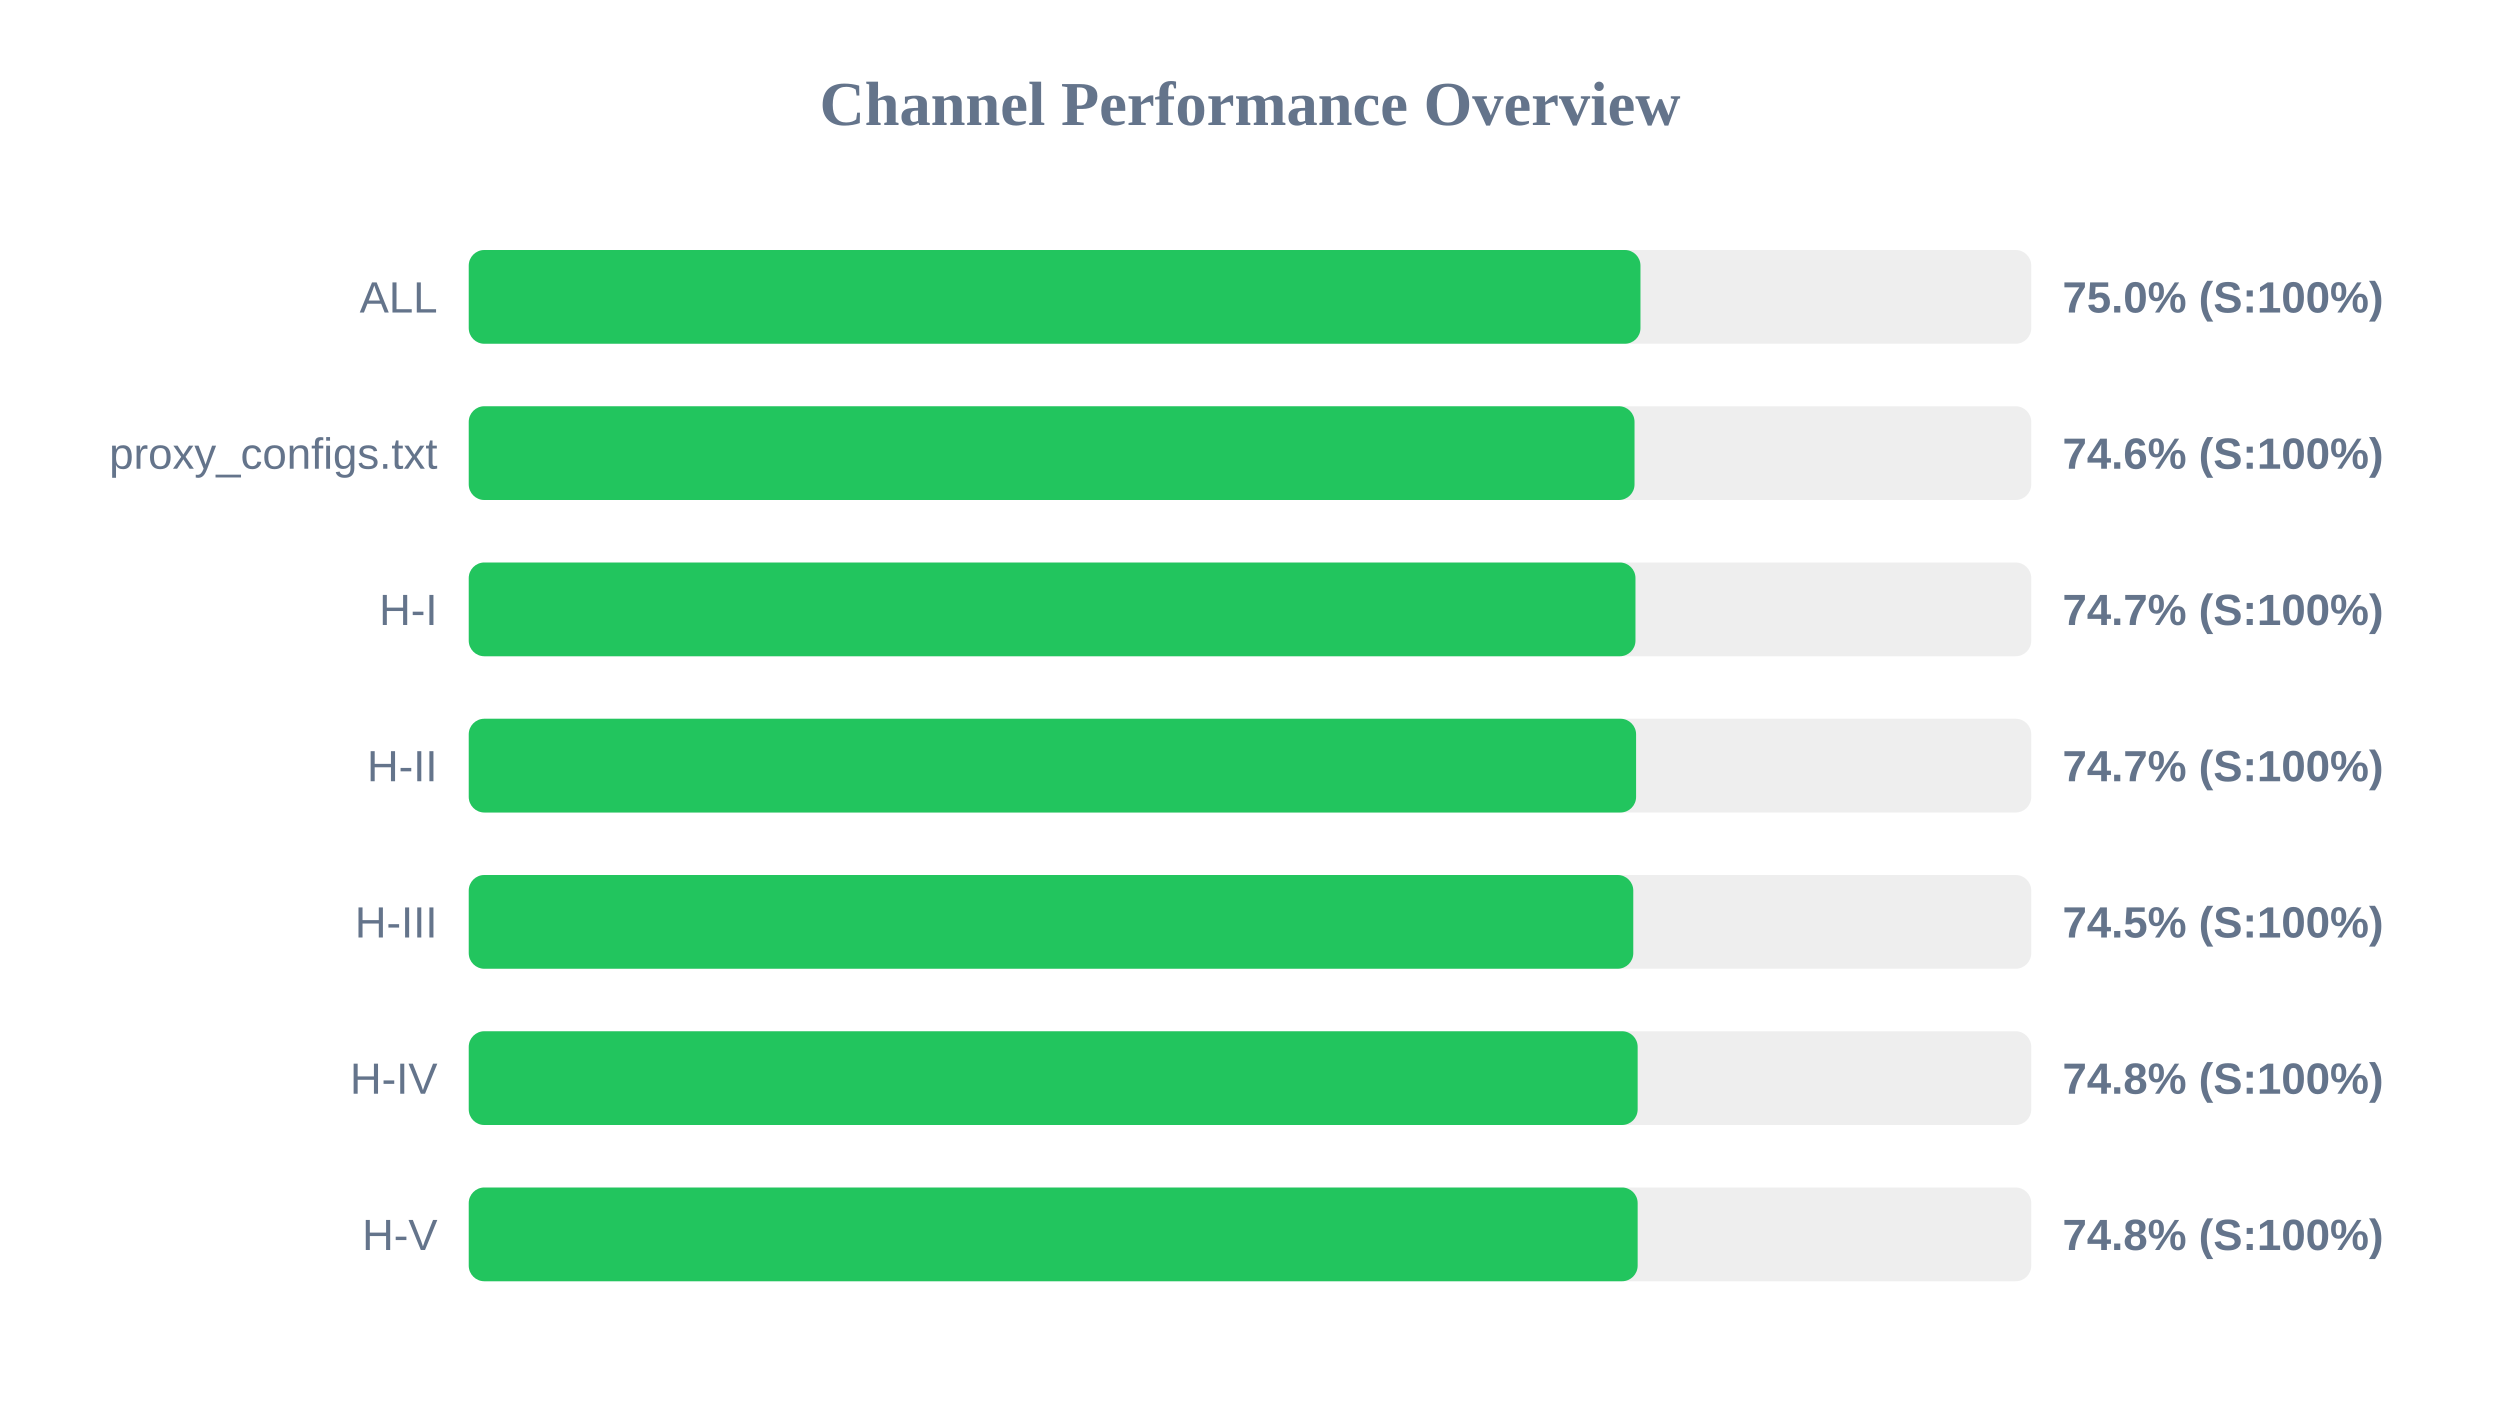
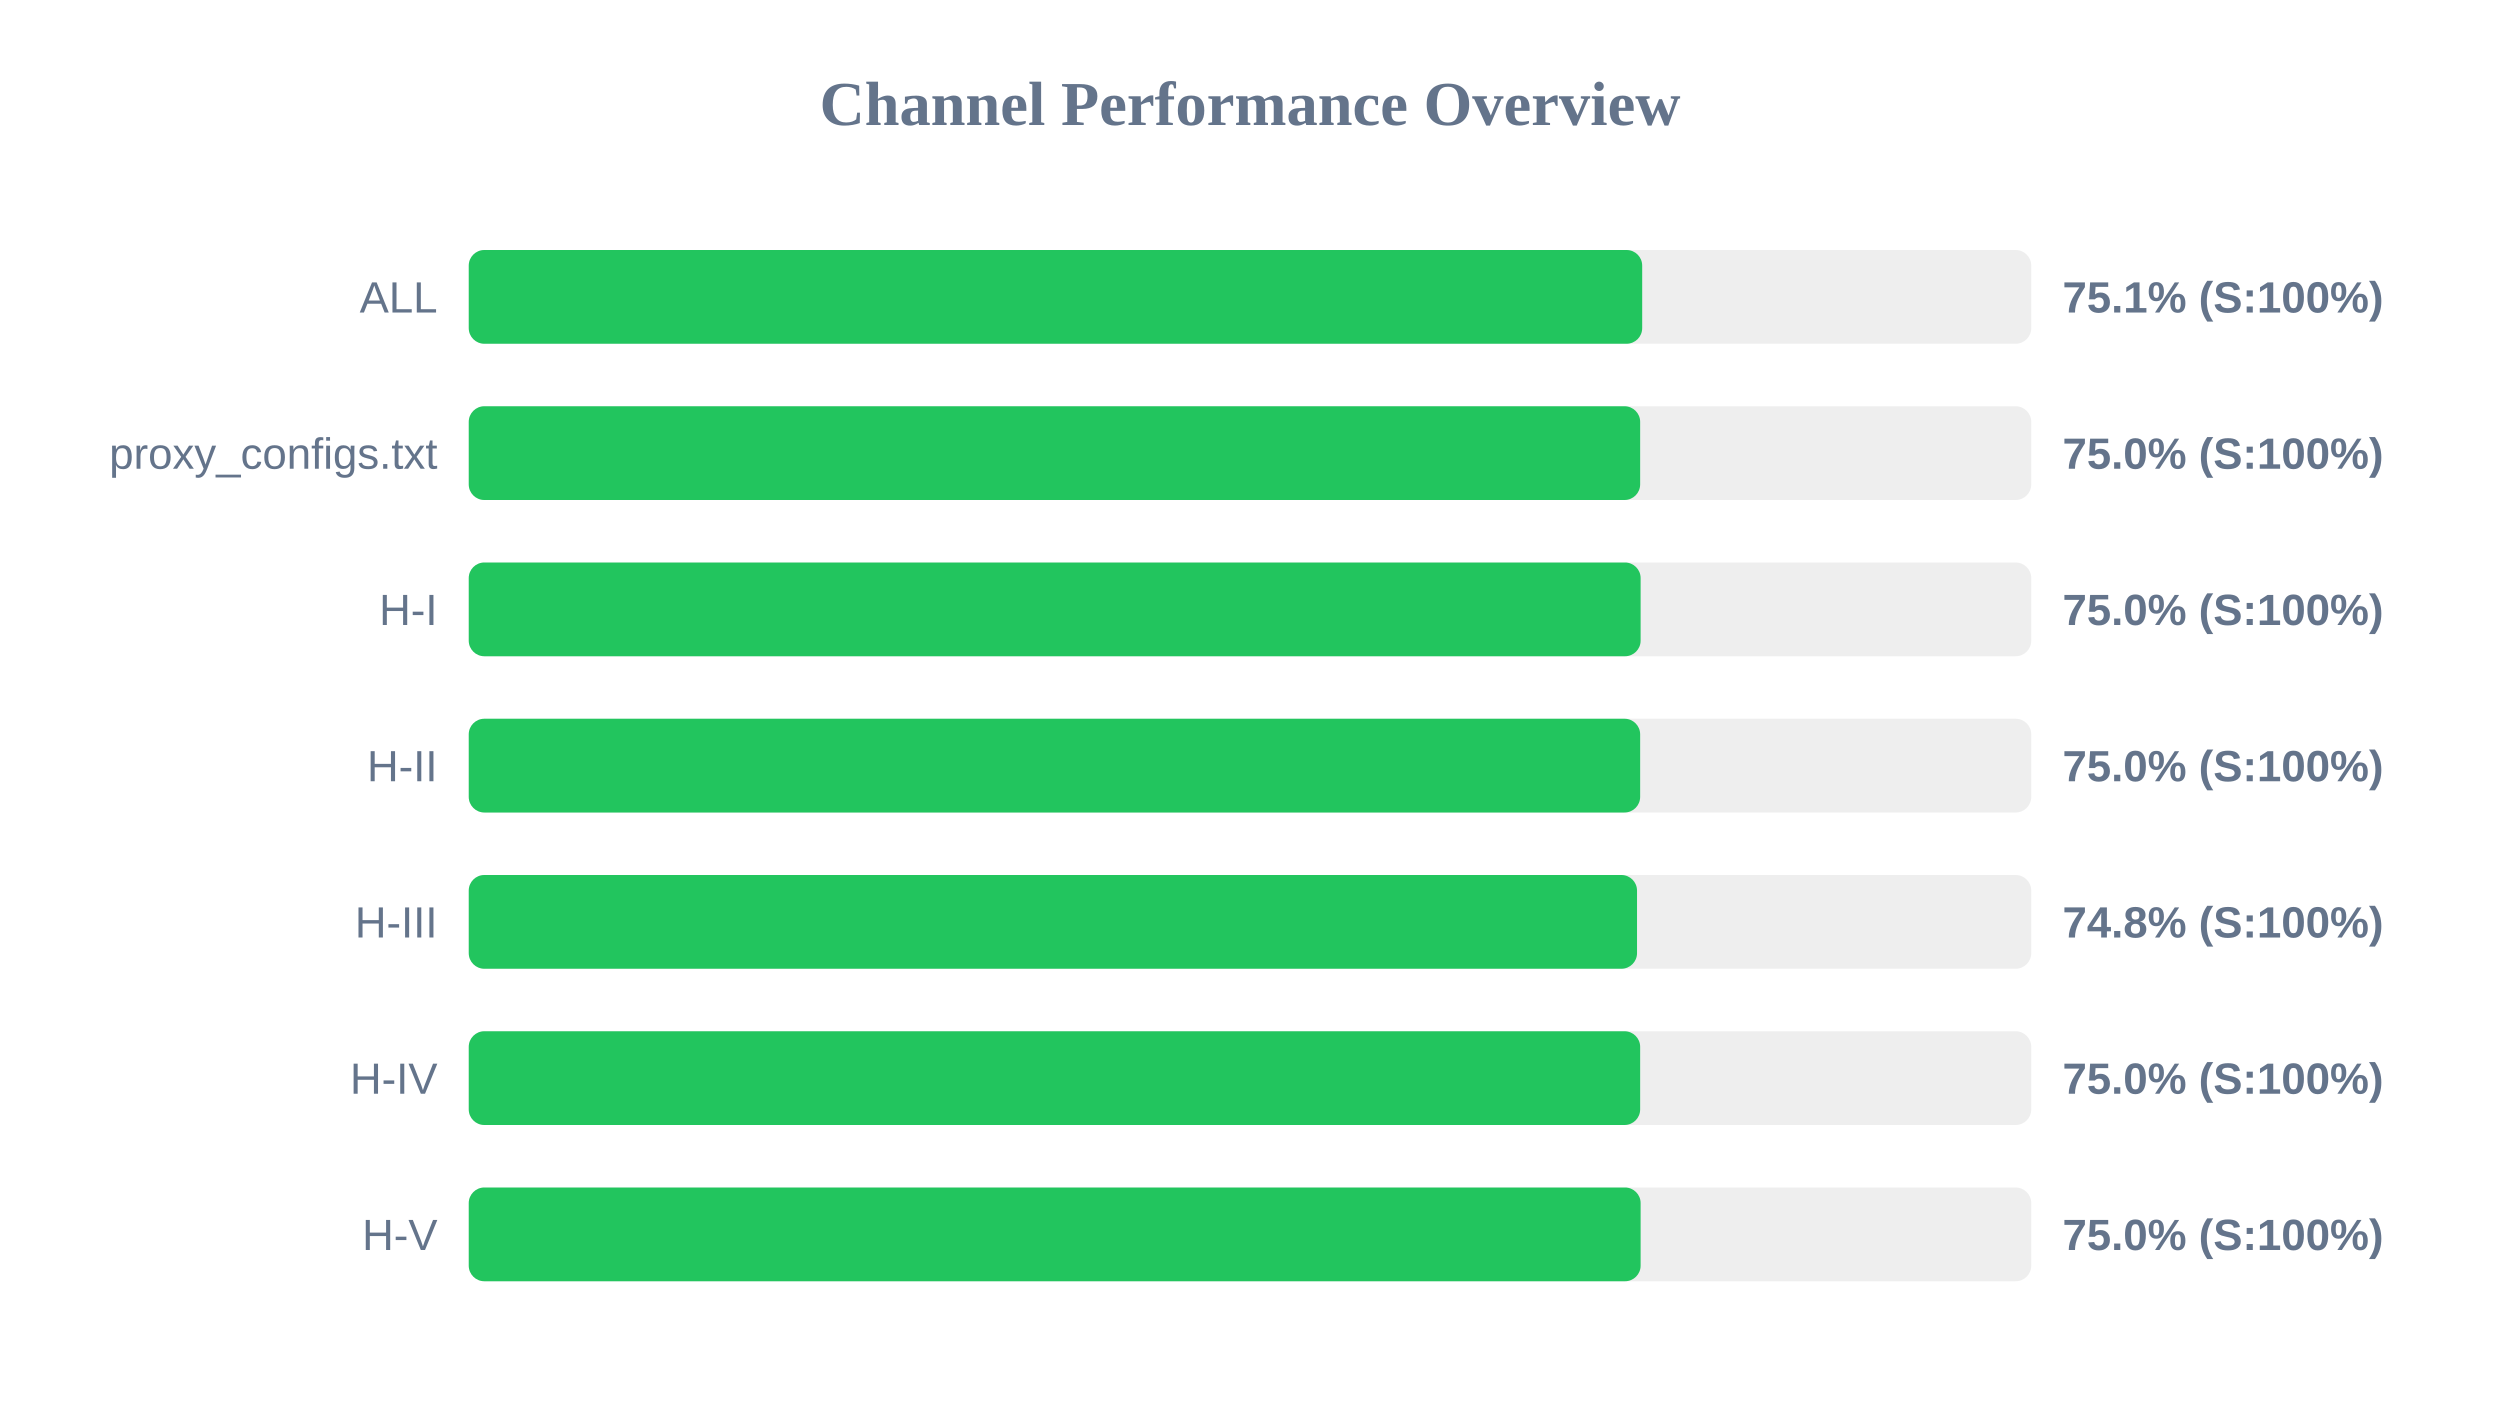
<svg xmlns="http://www.w3.org/2000/svg" width="800" height="450" version="1.1">
  <style>
        .row { font: 14px Arial; fill: #64748b; }
        .score { font: bold 14px Arial; fill: #64748b; }
    </style>
  <text x="400" y="40" text-anchor="middle" font-size="20px" font-weight="bold" fill="#64748b">Channel Performance Overview</text>
  <rect x="150" y="80" width="500" height="30" fill="#eee" rx="5" />
-   <rect x="150" y="80" width="374.95" height="30" fill="#22c55e" rx="5" />
+   <rect x="150" y="80" width="375.5" height="30" fill="#22c55e" rx="5" />
  <text x="140" y="100" text-anchor="end" class="row">ALL</text>
-   <text x="660" y="100" text-anchor="start" class="score">75.0% (S:100%)</text>
+   <text x="660" y="100" text-anchor="start" class="score">75.1% (S:100%)</text>
  <rect x="150" y="130" width="500" height="30" fill="#eee" rx="5" />
-   <rect x="150" y="130" width="373.05" height="30" fill="#22c55e" rx="5" />
+   <rect x="150" y="130" width="374.85" height="30" fill="#22c55e" rx="5" />
  <text x="140" y="150" text-anchor="end" class="row">proxy_configs.txt</text>
-   <text x="660" y="150" text-anchor="start" class="score">74.6% (S:100%)</text>
+   <text x="660" y="150" text-anchor="start" class="score">75.0% (S:100%)</text>
  <rect x="150" y="180" width="500" height="30" fill="#eee" rx="5" />
-   <rect x="150" y="180" width="373.35" height="30" fill="#22c55e" rx="5" />
+   <rect x="150" y="180" width="375.0" height="30" fill="#22c55e" rx="5" />
  <text x="140" y="200" text-anchor="end" class="row">H-I</text>
-   <text x="660" y="200" text-anchor="start" class="score">74.7% (S:100%)</text>
+   <text x="660" y="200" text-anchor="start" class="score">75.0% (S:100%)</text>
  <rect x="150" y="230" width="500" height="30" fill="#eee" rx="5" />
-   <rect x="150" y="230" width="373.55" height="30" fill="#22c55e" rx="5" />
+   <rect x="150" y="230" width="374.85" height="30" fill="#22c55e" rx="5" />
  <text x="140" y="250" text-anchor="end" class="row">H-II</text>
-   <text x="660" y="250" text-anchor="start" class="score">74.7% (S:100%)</text>
+   <text x="660" y="250" text-anchor="start" class="score">75.0% (S:100%)</text>
  <rect x="150" y="280" width="500" height="30" fill="#eee" rx="5" />
-   <rect x="150" y="280" width="372.65" height="30" fill="#22c55e" rx="5" />
+   <rect x="150" y="280" width="373.85" height="30" fill="#22c55e" rx="5" />
  <text x="140" y="300" text-anchor="end" class="row">H-III</text>
-   <text x="660" y="300" text-anchor="start" class="score">74.5% (S:100%)</text>
+   <text x="660" y="300" text-anchor="start" class="score">74.8% (S:100%)</text>
  <rect x="150" y="330" width="500" height="30" fill="#eee" rx="5" />
-   <rect x="150" y="330" width="374.05" height="30" fill="#22c55e" rx="5" />
+   <rect x="150" y="330" width="374.85" height="30" fill="#22c55e" rx="5" />
  <text x="140" y="350" text-anchor="end" class="row">H-IV</text>
-   <text x="660" y="350" text-anchor="start" class="score">74.8% (S:100%)</text>
+   <text x="660" y="350" text-anchor="start" class="score">75.0% (S:100%)</text>
  <rect x="150" y="380" width="500" height="30" fill="#eee" rx="5" />
-   <rect x="150" y="380" width="374.05" height="30" fill="#22c55e" rx="5" />
+   <rect x="150" y="380" width="375.0" height="30" fill="#22c55e" rx="5" />
  <text x="140" y="400" text-anchor="end" class="row">H-V</text>
-   <text x="660" y="400" text-anchor="start" class="score">74.8% (S:100%)</text>
+   <text x="660" y="400" text-anchor="start" class="score">75.0% (S:100%)</text>
</svg>
